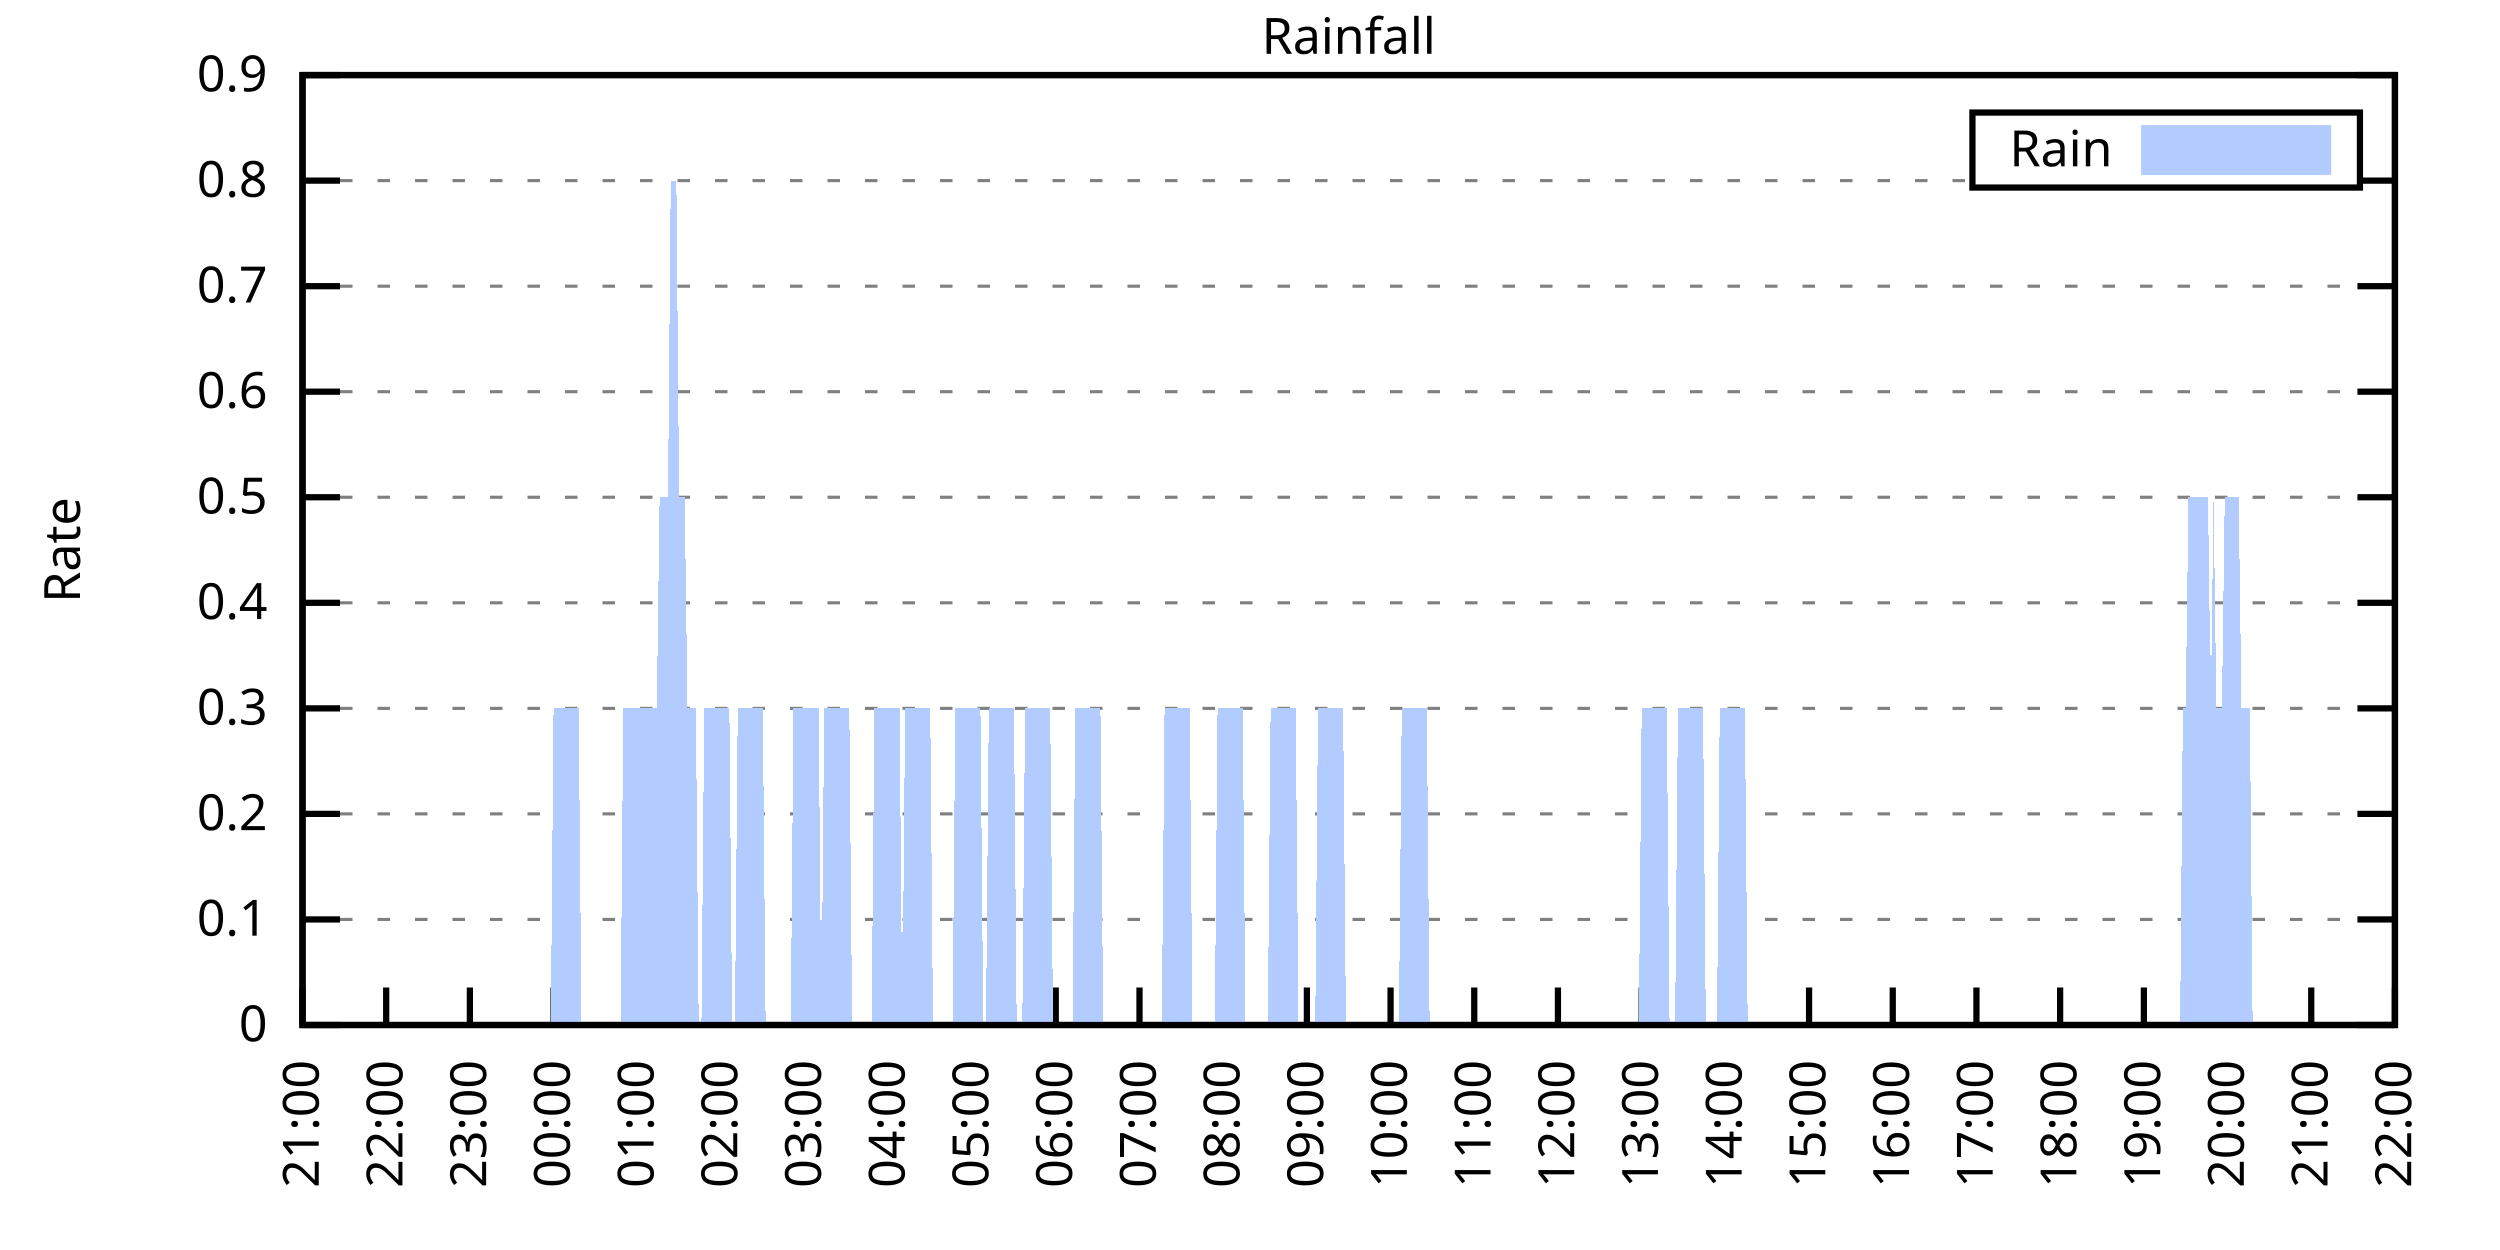
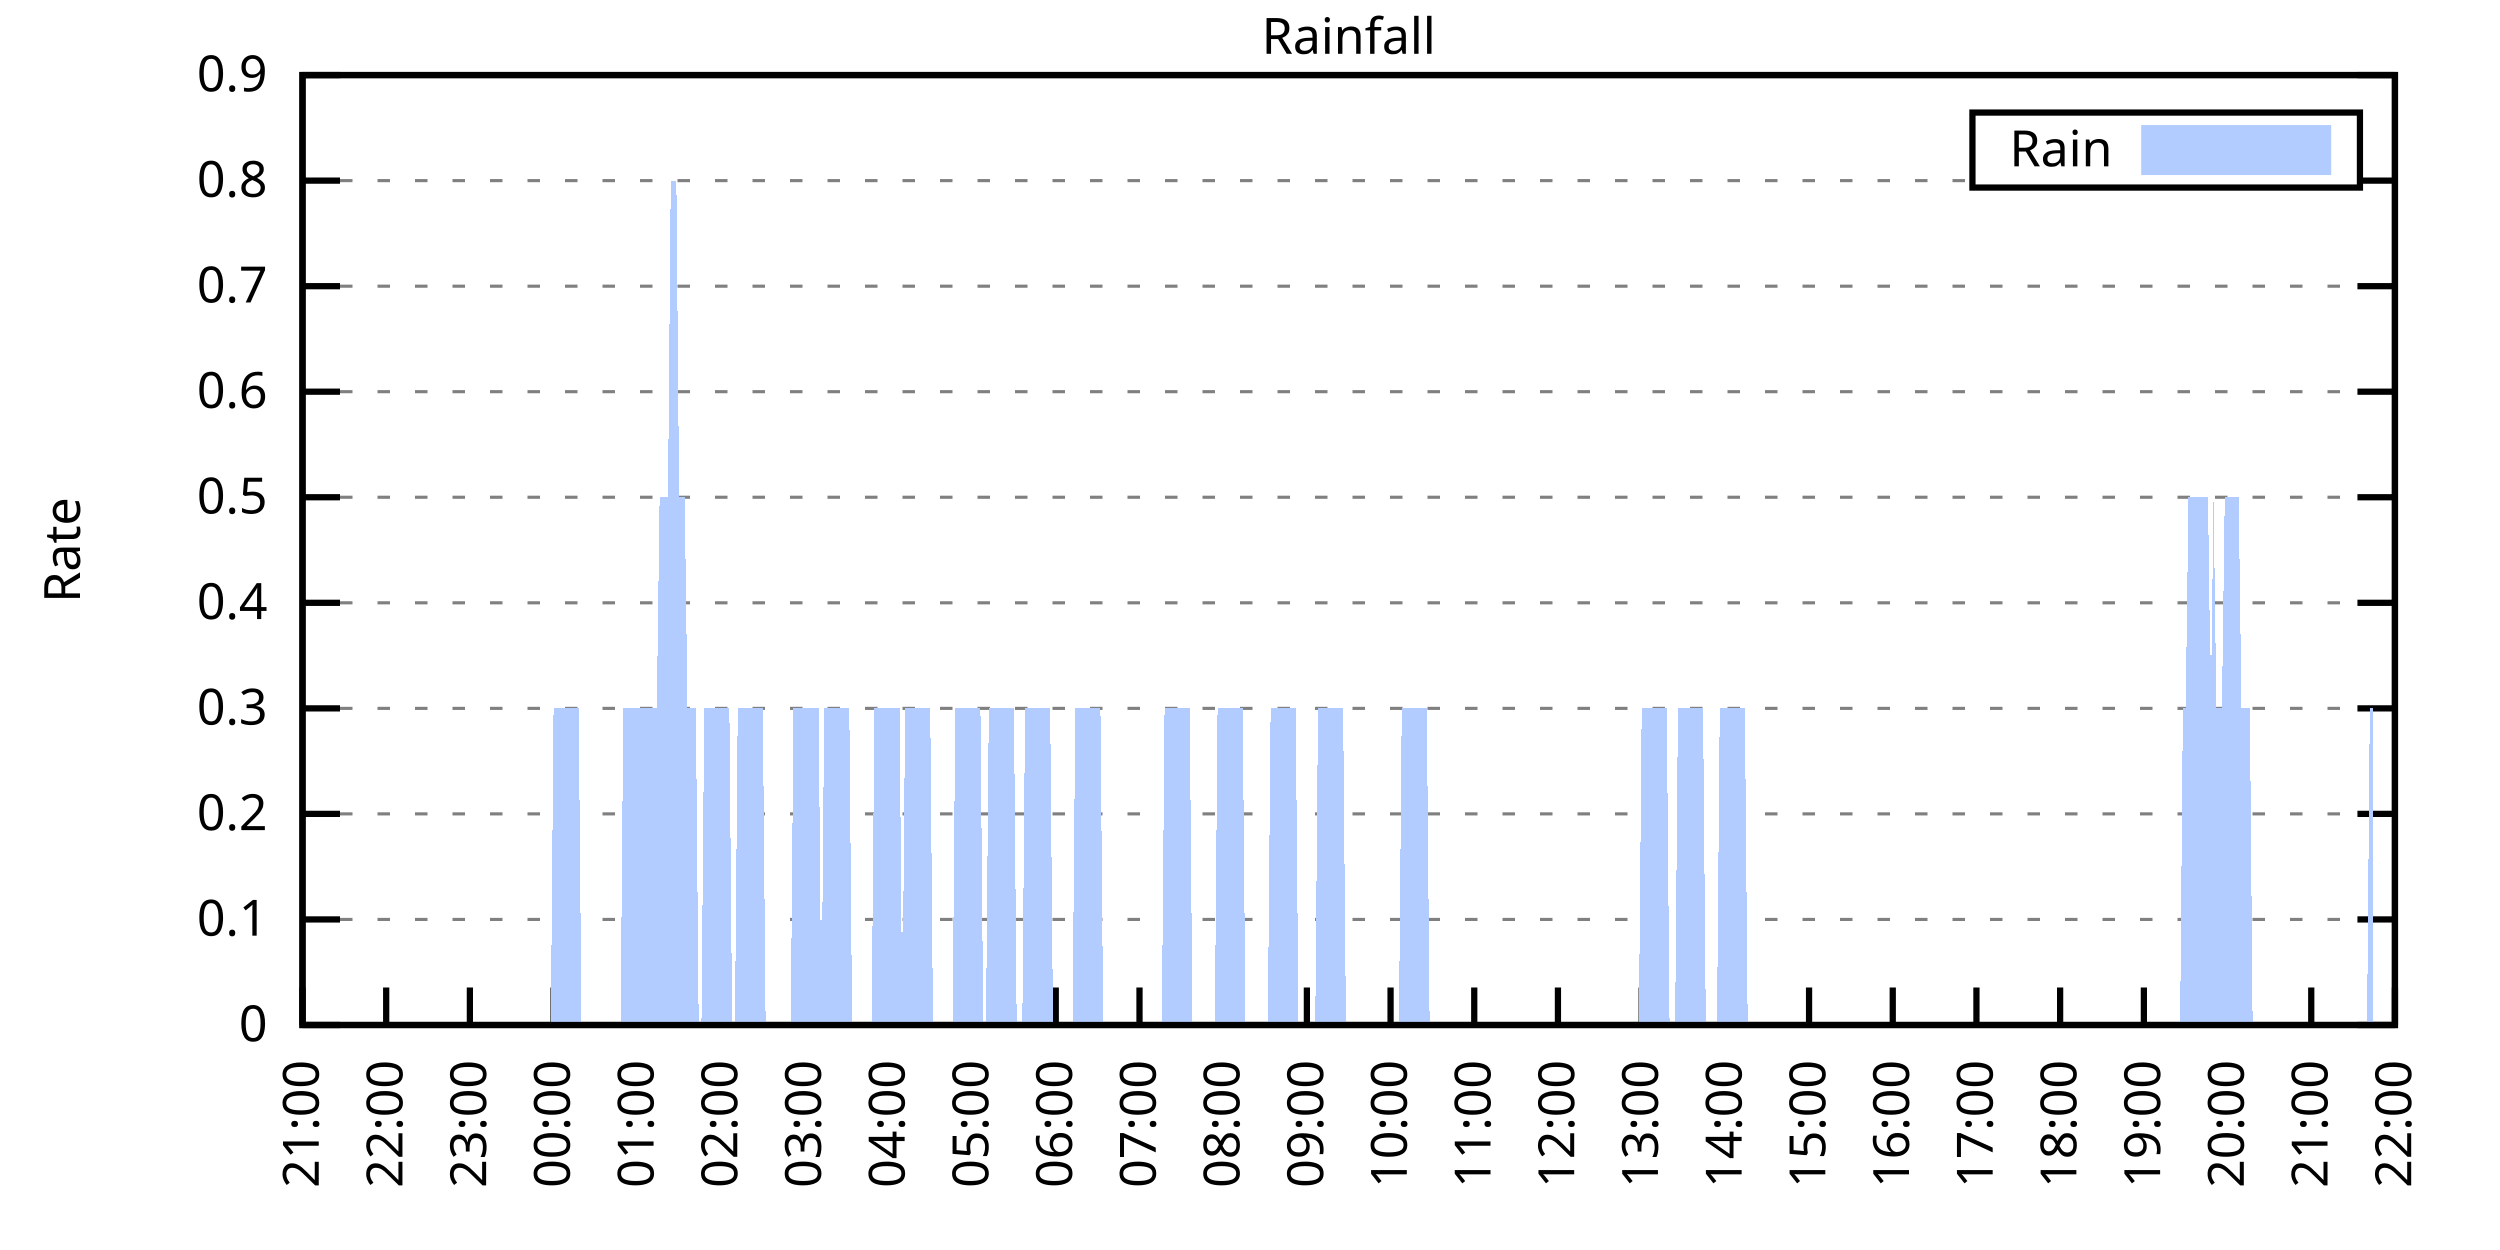
<svg xmlns="http://www.w3.org/2000/svg" xmlns:xlink="http://www.w3.org/1999/xlink" width="400" height="200" viewBox="0 0 400 200">
  <g id="gnuplot_canvas">
    <rect x="0" y="0" width="400" height="200" fill="none" />
    <defs>
      <circle id="gpDot" r="0.5" stroke-width="0.5" stroke="currentColor" />
      <path id="gpPt0" stroke-width="0.333" stroke="currentColor" d="M-1,0 h2 M0,-1 v2" />
      <path id="gpPt1" stroke-width="0.333" stroke="currentColor" d="M-1,-1 L1,1 M1,-1 L-1,1" />
      <path id="gpPt2" stroke-width="0.333" stroke="currentColor" d="M-1,0 L1,0 M0,-1 L0,1 M-1,-1 L1,1 M-1,1 L1,-1" />
      <rect id="gpPt3" stroke-width="0.333" stroke="currentColor" x="-1" y="-1" width="2" height="2" />
      <rect id="gpPt4" stroke-width="0.333" stroke="currentColor" fill="currentColor" x="-1" y="-1" width="2" height="2" />
      <circle id="gpPt5" stroke-width="0.333" stroke="currentColor" cx="0" cy="0" r="1" />
      <use xlink:href="#gpPt5" id="gpPt6" fill="currentColor" stroke="none" />
      <path id="gpPt7" stroke-width="0.333" stroke="currentColor" d="M0,-1.33 L-1.33,0.67 L1.33,0.67 z" />
      <use xlink:href="#gpPt7" id="gpPt8" fill="currentColor" stroke="none" />
      <use xlink:href="#gpPt7" id="gpPt9" stroke="currentColor" transform="rotate(180)" />
      <use xlink:href="#gpPt9" id="gpPt10" fill="currentColor" stroke="none" />
      <use xlink:href="#gpPt3" id="gpPt11" stroke="currentColor" transform="rotate(45)" />
      <use xlink:href="#gpPt11" id="gpPt12" fill="currentColor" stroke="none" />
      <path id="gpPt13" stroke-width="0.333" stroke="currentColor" d="M0,1.330 L1.265,0.411 L0.782,-1.067 L-0.782,-1.076 L-1.265,0.411 z" />
      <use xlink:href="#gpPt13" id="gpPt14" fill="currentColor" stroke="none" />
      <filter id="textbox" filterUnits="objectBoundingBox" x="0" y="0" height="1" width="1">
        <feFlood flood-color="white" flood-opacity="1" result="bgnd" />
        <feComposite in="SourceGraphic" in2="bgnd" operator="atop" />
      </filter>
      <filter id="greybox" filterUnits="objectBoundingBox" x="0" y="0" height="1" width="1">
        <feFlood flood-color="lightgrey" flood-opacity="1" result="grey" />
        <feComposite in="SourceGraphic" in2="grey" operator="atop" />
      </filter>
    </defs>
    <g fill="none" color="white" stroke="currentColor" stroke-width="1.00" stroke-linecap="butt" stroke-linejoin="miter">
</g>
    <g fill="none" color="black" stroke="currentColor" stroke-width="1.00" stroke-linecap="butt" stroke-linejoin="miter">
      <g stroke="none" shape-rendering="crispEdges">
        <polygon fill="rgb(255, 255, 255)" points="48.40,164.00 383.18,164.00 383.18,12.02 48.40,12.02 " />
      </g>
    </g>
    <g fill="none" color="black" stroke="currentColor" stroke-width="1.00" stroke-linecap="butt" stroke-linejoin="miter">
</g>
    <g fill="none" color="black" stroke="black" stroke-width="0.50" stroke-linecap="butt" stroke-linejoin="miter">
</g>
    <g fill="none" color="gray" stroke="currentColor" stroke-width="0.50" stroke-linecap="butt" stroke-linejoin="miter">
      <path stroke="gray" stroke-dasharray="2,4" class="gridline" d="M48.40,164.00 L383.19,164.00  " />
    </g>
    <g fill="none" color="gray" stroke="gray" stroke-width="1.00" stroke-linecap="butt" stroke-linejoin="miter">
</g>
    <g fill="none" color="black" stroke="currentColor" stroke-width="1.00" stroke-linecap="butt" stroke-linejoin="miter">
      <path stroke="black" d="M48.40,164.00 L54.40,164.00 M383.19,164.00 L377.19,164.00  " />
      <g transform="translate(42.80,166.60)" stroke="none" fill="black" font-family="Sans" font-size="8.00" text-anchor="end">
        <text>
          <tspan font-family="Sans"> 0</tspan>
        </text>
      </g>
    </g>
    <g fill="none" color="black" stroke="currentColor" stroke-width="1.00" stroke-linecap="butt" stroke-linejoin="miter">
</g>
    <g fill="none" color="black" stroke="black" stroke-width="0.50" stroke-linecap="butt" stroke-linejoin="miter">
</g>
    <g fill="none" color="gray" stroke="currentColor" stroke-width="0.50" stroke-linecap="butt" stroke-linejoin="miter">
      <path stroke="gray" stroke-dasharray="2,4" class="gridline" d="M48.40,147.11 L383.19,147.11  " />
    </g>
    <g fill="none" color="gray" stroke="gray" stroke-width="1.00" stroke-linecap="butt" stroke-linejoin="miter">
</g>
    <g fill="none" color="black" stroke="currentColor" stroke-width="1.00" stroke-linecap="butt" stroke-linejoin="miter">
      <path stroke="black" d="M48.40,147.11 L54.40,147.11 M383.19,147.11 L377.19,147.11  " />
      <g transform="translate(42.80,149.71)" stroke="none" fill="black" font-family="Sans" font-size="8.00" text-anchor="end">
        <text>
          <tspan font-family="Sans"> 0.1</tspan>
        </text>
      </g>
    </g>
    <g fill="none" color="black" stroke="currentColor" stroke-width="1.00" stroke-linecap="butt" stroke-linejoin="miter">
</g>
    <g fill="none" color="black" stroke="black" stroke-width="0.50" stroke-linecap="butt" stroke-linejoin="miter">
</g>
    <g fill="none" color="gray" stroke="currentColor" stroke-width="0.50" stroke-linecap="butt" stroke-linejoin="miter">
      <path stroke="gray" stroke-dasharray="2,4" class="gridline" d="M48.40,130.22 L383.19,130.22  " />
    </g>
    <g fill="none" color="gray" stroke="gray" stroke-width="1.00" stroke-linecap="butt" stroke-linejoin="miter">
</g>
    <g fill="none" color="black" stroke="currentColor" stroke-width="1.00" stroke-linecap="butt" stroke-linejoin="miter">
      <path stroke="black" d="M48.40,130.22 L54.40,130.22 M383.19,130.22 L377.19,130.22  " />
      <g transform="translate(42.80,132.82)" stroke="none" fill="black" font-family="Sans" font-size="8.00" text-anchor="end">
        <text>
          <tspan font-family="Sans"> 0.2</tspan>
        </text>
      </g>
    </g>
    <g fill="none" color="black" stroke="currentColor" stroke-width="1.00" stroke-linecap="butt" stroke-linejoin="miter">
</g>
    <g fill="none" color="black" stroke="black" stroke-width="0.50" stroke-linecap="butt" stroke-linejoin="miter">
</g>
    <g fill="none" color="gray" stroke="currentColor" stroke-width="0.50" stroke-linecap="butt" stroke-linejoin="miter">
      <path stroke="gray" stroke-dasharray="2,4" class="gridline" d="M48.40,113.34 L383.19,113.34  " />
    </g>
    <g fill="none" color="gray" stroke="gray" stroke-width="1.00" stroke-linecap="butt" stroke-linejoin="miter">
</g>
    <g fill="none" color="black" stroke="currentColor" stroke-width="1.00" stroke-linecap="butt" stroke-linejoin="miter">
      <path stroke="black" d="M48.40,113.34 L54.40,113.34 M383.19,113.34 L377.19,113.34  " />
      <g transform="translate(42.80,115.94)" stroke="none" fill="black" font-family="Sans" font-size="8.00" text-anchor="end">
        <text>
          <tspan font-family="Sans"> 0.3</tspan>
        </text>
      </g>
    </g>
    <g fill="none" color="black" stroke="currentColor" stroke-width="1.00" stroke-linecap="butt" stroke-linejoin="miter">
</g>
    <g fill="none" color="black" stroke="black" stroke-width="0.50" stroke-linecap="butt" stroke-linejoin="miter">
</g>
    <g fill="none" color="gray" stroke="currentColor" stroke-width="0.50" stroke-linecap="butt" stroke-linejoin="miter">
      <path stroke="gray" stroke-dasharray="2,4" class="gridline" d="M48.40,96.45 L383.19,96.45  " />
    </g>
    <g fill="none" color="gray" stroke="gray" stroke-width="1.00" stroke-linecap="butt" stroke-linejoin="miter">
</g>
    <g fill="none" color="black" stroke="currentColor" stroke-width="1.00" stroke-linecap="butt" stroke-linejoin="miter">
      <path stroke="black" d="M48.40,96.45 L54.40,96.45 M383.19,96.45 L377.19,96.45  " />
      <g transform="translate(42.80,99.05)" stroke="none" fill="black" font-family="Sans" font-size="8.00" text-anchor="end">
        <text>
          <tspan font-family="Sans"> 0.4</tspan>
        </text>
      </g>
    </g>
    <g fill="none" color="black" stroke="currentColor" stroke-width="1.00" stroke-linecap="butt" stroke-linejoin="miter">
</g>
    <g fill="none" color="black" stroke="black" stroke-width="0.50" stroke-linecap="butt" stroke-linejoin="miter">
</g>
    <g fill="none" color="gray" stroke="currentColor" stroke-width="0.50" stroke-linecap="butt" stroke-linejoin="miter">
      <path stroke="gray" stroke-dasharray="2,4" class="gridline" d="M48.40,79.56 L383.19,79.56  " />
    </g>
    <g fill="none" color="gray" stroke="gray" stroke-width="1.00" stroke-linecap="butt" stroke-linejoin="miter">
</g>
    <g fill="none" color="black" stroke="currentColor" stroke-width="1.00" stroke-linecap="butt" stroke-linejoin="miter">
      <path stroke="black" d="M48.40,79.56 L54.40,79.56 M383.19,79.56 L377.19,79.56  " />
      <g transform="translate(42.80,82.16)" stroke="none" fill="black" font-family="Sans" font-size="8.00" text-anchor="end">
        <text>
          <tspan font-family="Sans"> 0.5</tspan>
        </text>
      </g>
    </g>
    <g fill="none" color="black" stroke="currentColor" stroke-width="1.00" stroke-linecap="butt" stroke-linejoin="miter">
</g>
    <g fill="none" color="black" stroke="black" stroke-width="0.50" stroke-linecap="butt" stroke-linejoin="miter">
</g>
    <g fill="none" color="gray" stroke="currentColor" stroke-width="0.50" stroke-linecap="butt" stroke-linejoin="miter">
      <path stroke="gray" stroke-dasharray="2,4" class="gridline" d="M48.40,62.67 L383.19,62.67  " />
    </g>
    <g fill="none" color="gray" stroke="gray" stroke-width="1.00" stroke-linecap="butt" stroke-linejoin="miter">
</g>
    <g fill="none" color="black" stroke="currentColor" stroke-width="1.00" stroke-linecap="butt" stroke-linejoin="miter">
      <path stroke="black" d="M48.40,62.67 L54.40,62.67 M383.19,62.67 L377.19,62.67  " />
      <g transform="translate(42.80,65.27)" stroke="none" fill="black" font-family="Sans" font-size="8.00" text-anchor="end">
        <text>
          <tspan font-family="Sans"> 0.6</tspan>
        </text>
      </g>
    </g>
    <g fill="none" color="black" stroke="currentColor" stroke-width="1.00" stroke-linecap="butt" stroke-linejoin="miter">
</g>
    <g fill="none" color="black" stroke="black" stroke-width="0.50" stroke-linecap="butt" stroke-linejoin="miter">
</g>
    <g fill="none" color="gray" stroke="currentColor" stroke-width="0.50" stroke-linecap="butt" stroke-linejoin="miter">
      <path stroke="gray" stroke-dasharray="2,4" class="gridline" d="M48.40,45.79 L383.19,45.79  " />
    </g>
    <g fill="none" color="gray" stroke="gray" stroke-width="1.00" stroke-linecap="butt" stroke-linejoin="miter">
</g>
    <g fill="none" color="black" stroke="currentColor" stroke-width="1.00" stroke-linecap="butt" stroke-linejoin="miter">
      <path stroke="black" d="M48.40,45.79 L54.40,45.79 M383.19,45.79 L377.19,45.79  " />
      <g transform="translate(42.80,48.39)" stroke="none" fill="black" font-family="Sans" font-size="8.00" text-anchor="end">
        <text>
          <tspan font-family="Sans"> 0.7</tspan>
        </text>
      </g>
    </g>
    <g fill="none" color="black" stroke="currentColor" stroke-width="1.00" stroke-linecap="butt" stroke-linejoin="miter">
</g>
    <g fill="none" color="black" stroke="black" stroke-width="0.50" stroke-linecap="butt" stroke-linejoin="miter">
</g>
    <g fill="none" color="gray" stroke="currentColor" stroke-width="0.50" stroke-linecap="butt" stroke-linejoin="miter">
      <path stroke="gray" stroke-dasharray="2,4" class="gridline" d="M48.40,28.90 L315.59,28.90 M377.59,28.90 L383.19,28.90  " />
    </g>
    <g fill="none" color="gray" stroke="gray" stroke-width="1.00" stroke-linecap="butt" stroke-linejoin="miter">
</g>
    <g fill="none" color="black" stroke="currentColor" stroke-width="1.00" stroke-linecap="butt" stroke-linejoin="miter">
      <path stroke="black" d="M48.40,28.90 L54.40,28.90 M383.19,28.90 L377.19,28.90  " />
      <g transform="translate(42.80,31.50)" stroke="none" fill="black" font-family="Sans" font-size="8.00" text-anchor="end">
        <text>
          <tspan font-family="Sans"> 0.8</tspan>
        </text>
      </g>
    </g>
    <g fill="none" color="black" stroke="currentColor" stroke-width="1.00" stroke-linecap="butt" stroke-linejoin="miter">
</g>
    <g fill="none" color="black" stroke="black" stroke-width="0.50" stroke-linecap="butt" stroke-linejoin="miter">
</g>
    <g fill="none" color="gray" stroke="currentColor" stroke-width="0.50" stroke-linecap="butt" stroke-linejoin="miter">
      <path stroke="gray" stroke-dasharray="2,4" class="gridline" d="M48.40,12.01 L383.19,12.01  " />
    </g>
    <g fill="none" color="gray" stroke="gray" stroke-width="1.00" stroke-linecap="butt" stroke-linejoin="miter">
</g>
    <g fill="none" color="black" stroke="currentColor" stroke-width="1.00" stroke-linecap="butt" stroke-linejoin="miter">
      <path stroke="black" d="M48.40,12.01 L54.40,12.01 M383.19,12.01 L377.19,12.01  " />
      <g transform="translate(42.80,14.61)" stroke="none" fill="black" font-family="Sans" font-size="8.00" text-anchor="end">
        <text>
          <tspan font-family="Sans"> 0.9</tspan>
        </text>
      </g>
    </g>
    <g fill="none" color="black" stroke="currentColor" stroke-width="1.00" stroke-linecap="butt" stroke-linejoin="miter">
      <path stroke="black" d="M48.40,164.00 L48.40,158.00  " />
      <g transform="translate(51.00,169.60) rotate(270.00)" stroke="none" fill="black" font-family="Sans" font-size="8.00" text-anchor="end">
        <text>
          <tspan font-family="Sans">21:00</tspan>
        </text>
      </g>
    </g>
    <g fill="none" color="black" stroke="currentColor" stroke-width="1.00" stroke-linecap="butt" stroke-linejoin="miter">
      <path stroke="black" d="M61.79,164.00 L61.79,158.00  " />
      <g transform="translate(64.39,169.60) rotate(270.00)" stroke="none" fill="black" font-family="Sans" font-size="8.00" text-anchor="end">
        <text>
          <tspan font-family="Sans">22:00</tspan>
        </text>
      </g>
    </g>
    <g fill="none" color="black" stroke="currentColor" stroke-width="1.00" stroke-linecap="butt" stroke-linejoin="miter">
      <path stroke="black" d="M75.18,164.00 L75.18,158.00  " />
      <g transform="translate(77.78,169.60) rotate(270.00)" stroke="none" fill="black" font-family="Sans" font-size="8.00" text-anchor="end">
        <text>
          <tspan font-family="Sans">23:00</tspan>
        </text>
      </g>
    </g>
    <g fill="none" color="black" stroke="currentColor" stroke-width="1.00" stroke-linecap="butt" stroke-linejoin="miter">
      <path stroke="black" d="M88.57,164.00 L88.57,158.00  " />
      <g transform="translate(91.17,169.60) rotate(270.00)" stroke="none" fill="black" font-family="Sans" font-size="8.00" text-anchor="end">
        <text>
          <tspan font-family="Sans">00:00</tspan>
        </text>
      </g>
    </g>
    <g fill="none" color="black" stroke="currentColor" stroke-width="1.00" stroke-linecap="butt" stroke-linejoin="miter">
      <path stroke="black" d="M101.97,164.00 L101.97,158.00  " />
      <g transform="translate(104.57,169.60) rotate(270.00)" stroke="none" fill="black" font-family="Sans" font-size="8.00" text-anchor="end">
        <text>
          <tspan font-family="Sans">01:00</tspan>
        </text>
      </g>
    </g>
    <g fill="none" color="black" stroke="currentColor" stroke-width="1.00" stroke-linecap="butt" stroke-linejoin="miter">
      <path stroke="black" d="M115.36,164.00 L115.36,158.00  " />
      <g transform="translate(117.96,169.60) rotate(270.00)" stroke="none" fill="black" font-family="Sans" font-size="8.00" text-anchor="end">
        <text>
          <tspan font-family="Sans">02:00</tspan>
        </text>
      </g>
    </g>
    <g fill="none" color="black" stroke="currentColor" stroke-width="1.00" stroke-linecap="butt" stroke-linejoin="miter">
      <path stroke="black" d="M128.75,164.00 L128.75,158.00  " />
      <g transform="translate(131.35,169.60) rotate(270.00)" stroke="none" fill="black" font-family="Sans" font-size="8.00" text-anchor="end">
        <text>
          <tspan font-family="Sans">03:00</tspan>
        </text>
      </g>
    </g>
    <g fill="none" color="black" stroke="currentColor" stroke-width="1.00" stroke-linecap="butt" stroke-linejoin="miter">
      <path stroke="black" d="M142.14,164.00 L142.14,158.00  " />
      <g transform="translate(144.74,169.60) rotate(270.00)" stroke="none" fill="black" font-family="Sans" font-size="8.00" text-anchor="end">
        <text>
          <tspan font-family="Sans">04:00</tspan>
        </text>
      </g>
    </g>
    <g fill="none" color="black" stroke="currentColor" stroke-width="1.00" stroke-linecap="butt" stroke-linejoin="miter">
      <path stroke="black" d="M155.53,164.00 L155.53,158.00  " />
      <g transform="translate(158.13,169.60) rotate(270.00)" stroke="none" fill="black" font-family="Sans" font-size="8.00" text-anchor="end">
        <text>
          <tspan font-family="Sans">05:00</tspan>
        </text>
      </g>
    </g>
    <g fill="none" color="black" stroke="currentColor" stroke-width="1.00" stroke-linecap="butt" stroke-linejoin="miter">
      <path stroke="black" d="M168.92,164.00 L168.92,158.00  " />
      <g transform="translate(171.52,169.60) rotate(270.00)" stroke="none" fill="black" font-family="Sans" font-size="8.00" text-anchor="end">
        <text>
          <tspan font-family="Sans">06:00</tspan>
        </text>
      </g>
    </g>
    <g fill="none" color="black" stroke="currentColor" stroke-width="1.00" stroke-linecap="butt" stroke-linejoin="miter">
      <path stroke="black" d="M182.32,164.00 L182.32,158.00  " />
      <g transform="translate(184.92,169.60) rotate(270.00)" stroke="none" fill="black" font-family="Sans" font-size="8.00" text-anchor="end">
        <text>
          <tspan font-family="Sans">07:00</tspan>
        </text>
      </g>
    </g>
    <g fill="none" color="black" stroke="currentColor" stroke-width="1.00" stroke-linecap="butt" stroke-linejoin="miter">
      <path stroke="black" d="M195.71,164.00 L195.71,158.00  " />
      <g transform="translate(198.31,169.60) rotate(270.00)" stroke="none" fill="black" font-family="Sans" font-size="8.00" text-anchor="end">
        <text>
          <tspan font-family="Sans">08:00</tspan>
        </text>
      </g>
    </g>
    <g fill="none" color="black" stroke="currentColor" stroke-width="1.00" stroke-linecap="butt" stroke-linejoin="miter">
      <path stroke="black" d="M209.10,164.00 L209.10,158.00  " />
      <g transform="translate(211.70,169.60) rotate(270.00)" stroke="none" fill="black" font-family="Sans" font-size="8.00" text-anchor="end">
        <text>
          <tspan font-family="Sans">09:00</tspan>
        </text>
      </g>
    </g>
    <g fill="none" color="black" stroke="currentColor" stroke-width="1.00" stroke-linecap="butt" stroke-linejoin="miter">
      <path stroke="black" d="M222.49,164.00 L222.49,158.00  " />
      <g transform="translate(225.09,169.60) rotate(270.00)" stroke="none" fill="black" font-family="Sans" font-size="8.00" text-anchor="end">
        <text>
          <tspan font-family="Sans">10:00</tspan>
        </text>
      </g>
    </g>
    <g fill="none" color="black" stroke="currentColor" stroke-width="1.00" stroke-linecap="butt" stroke-linejoin="miter">
      <path stroke="black" d="M235.88,164.00 L235.88,158.00  " />
      <g transform="translate(238.48,169.60) rotate(270.00)" stroke="none" fill="black" font-family="Sans" font-size="8.00" text-anchor="end">
        <text>
          <tspan font-family="Sans">11:00</tspan>
        </text>
      </g>
    </g>
    <g fill="none" color="black" stroke="currentColor" stroke-width="1.00" stroke-linecap="butt" stroke-linejoin="miter">
      <path stroke="black" d="M249.27,164.00 L249.27,158.00  " />
      <g transform="translate(251.87,169.60) rotate(270.00)" stroke="none" fill="black" font-family="Sans" font-size="8.00" text-anchor="end">
        <text>
          <tspan font-family="Sans">12:00</tspan>
        </text>
      </g>
    </g>
    <g fill="none" color="black" stroke="currentColor" stroke-width="1.00" stroke-linecap="butt" stroke-linejoin="miter">
      <path stroke="black" d="M262.67,164.00 L262.67,158.00  " />
      <g transform="translate(265.27,169.60) rotate(270.00)" stroke="none" fill="black" font-family="Sans" font-size="8.00" text-anchor="end">
        <text>
          <tspan font-family="Sans">13:00</tspan>
        </text>
      </g>
    </g>
    <g fill="none" color="black" stroke="currentColor" stroke-width="1.00" stroke-linecap="butt" stroke-linejoin="miter">
      <path stroke="black" d="M276.06,164.00 L276.06,158.00  " />
      <g transform="translate(278.66,169.60) rotate(270.00)" stroke="none" fill="black" font-family="Sans" font-size="8.00" text-anchor="end">
        <text>
          <tspan font-family="Sans">14:00</tspan>
        </text>
      </g>
    </g>
    <g fill="none" color="black" stroke="currentColor" stroke-width="1.00" stroke-linecap="butt" stroke-linejoin="miter">
      <path stroke="black" d="M289.45,164.00 L289.45,158.00  " />
      <g transform="translate(292.05,169.60) rotate(270.00)" stroke="none" fill="black" font-family="Sans" font-size="8.00" text-anchor="end">
        <text>
          <tspan font-family="Sans">15:00</tspan>
        </text>
      </g>
    </g>
    <g fill="none" color="black" stroke="currentColor" stroke-width="1.00" stroke-linecap="butt" stroke-linejoin="miter">
      <path stroke="black" d="M302.84,164.00 L302.84,158.00  " />
      <g transform="translate(305.44,169.60) rotate(270.00)" stroke="none" fill="black" font-family="Sans" font-size="8.00" text-anchor="end">
        <text>
          <tspan font-family="Sans">16:00</tspan>
        </text>
      </g>
    </g>
    <g fill="none" color="black" stroke="currentColor" stroke-width="1.00" stroke-linecap="butt" stroke-linejoin="miter">
      <path stroke="black" d="M316.23,164.00 L316.23,158.00  " />
      <g transform="translate(318.83,169.60) rotate(270.00)" stroke="none" fill="black" font-family="Sans" font-size="8.00" text-anchor="end">
        <text>
          <tspan font-family="Sans">17:00</tspan>
        </text>
      </g>
    </g>
    <g fill="none" color="black" stroke="currentColor" stroke-width="1.00" stroke-linecap="butt" stroke-linejoin="miter">
      <path stroke="black" d="M329.62,164.00 L329.62,158.00  " />
      <g transform="translate(332.22,169.60) rotate(270.00)" stroke="none" fill="black" font-family="Sans" font-size="8.00" text-anchor="end">
        <text>
          <tspan font-family="Sans">18:00</tspan>
        </text>
      </g>
    </g>
    <g fill="none" color="black" stroke="currentColor" stroke-width="1.00" stroke-linecap="butt" stroke-linejoin="miter">
      <path stroke="black" d="M343.02,164.00 L343.02,158.00  " />
      <g transform="translate(345.62,169.60) rotate(270.00)" stroke="none" fill="black" font-family="Sans" font-size="8.00" text-anchor="end">
        <text>
          <tspan font-family="Sans">19:00</tspan>
        </text>
      </g>
    </g>
    <g fill="none" color="black" stroke="currentColor" stroke-width="1.00" stroke-linecap="butt" stroke-linejoin="miter">
      <path stroke="black" d="M356.41,164.00 L356.41,158.00  " />
      <g transform="translate(359.01,169.60) rotate(270.00)" stroke="none" fill="black" font-family="Sans" font-size="8.00" text-anchor="end">
        <text>
          <tspan font-family="Sans">20:00</tspan>
        </text>
      </g>
    </g>
    <g fill="none" color="black" stroke="currentColor" stroke-width="1.00" stroke-linecap="butt" stroke-linejoin="miter">
      <path stroke="black" d="M369.80,164.00 L369.80,158.00  " />
      <g transform="translate(372.40,169.60) rotate(270.00)" stroke="none" fill="black" font-family="Sans" font-size="8.00" text-anchor="end">
        <text>
          <tspan font-family="Sans">21:00</tspan>
        </text>
      </g>
    </g>
    <g fill="none" color="black" stroke="currentColor" stroke-width="1.00" stroke-linecap="butt" stroke-linejoin="miter">
      <path stroke="black" d="M383.19,164.00 L383.19,158.00  " />
      <g transform="translate(385.79,169.60) rotate(270.00)" stroke="none" fill="black" font-family="Sans" font-size="8.00" text-anchor="end">
        <text>
          <tspan font-family="Sans">22:00</tspan>
        </text>
      </g>
    </g>
    <g fill="none" color="black" stroke="currentColor" stroke-width="1.00" stroke-linecap="butt" stroke-linejoin="miter">
</g>
    <g fill="none" color="black" stroke="currentColor" stroke-width="1.00" stroke-linecap="butt" stroke-linejoin="miter">
      <path stroke="black" d="M48.40,12.01 L48.40,164.00 L383.19,164.00 L383.19,12.01 L48.40,12.01 Z  " />
    </g>
    <g fill="none" color="black" stroke="currentColor" stroke-width="1.00" stroke-linecap="butt" stroke-linejoin="miter">
</g>
    <g fill="none" color="black" stroke="currentColor" stroke-width="1.00" stroke-linecap="butt" stroke-linejoin="miter">
      <path stroke="black" d="M315.59,30.01 L315.59,18.01 L377.59,18.01 L377.59,30.01 L315.59,30.01 Z  " />
    </g>
    <g id="Rainfall_plot_1">
      <g fill="none" color="white" stroke="black" stroke-width="2.00" stroke-linecap="butt" stroke-linejoin="miter">
</g>
      <g fill="none" color="black" stroke="currentColor" stroke-width="2.00" stroke-linecap="butt" stroke-linejoin="miter">
        <g transform="translate(337.99,26.61)" stroke="none" fill="black" font-family="Sans" font-size="8.00" text-anchor="end">
          <text>
            <tspan font-family="Sans">Rain</tspan>
          </text>
        </g>
      </g>
      <g fill="none" color="black" stroke="currentColor" stroke-width="2.00" stroke-linecap="butt" stroke-linejoin="miter">
        <g stroke="none" shape-rendering="crispEdges">
          <polygon fill="rgb(178, 204, 255)" points="343.59,27.01 371.99,27.01 371.99,21.01 343.59,21.01 " />
        </g>
        <path stroke="rgb(178, 204, 255)" d="M343.59,27.01 L371.99,27.01 L371.99,21.01 L343.59,21.01 L343.59,27.01 Z  " />
      </g>
      <g fill="none" color="black" stroke="currentColor" stroke-width="2.00" stroke-linecap="butt" stroke-linejoin="miter">
        <g stroke="none" shape-rendering="crispEdges">
-           <polygon fill="rgb(178, 204, 255)" points="55.54,164.00 55.99,164.00 56.43,164.00 56.88,164.00 57.33,164.00 57.77,164.00 58.22,164.00 58.67,164.00 59.11,164.00 59.56,164.00 60.01,164.00 60.45,164.00 60.90,164.00 61.35,164.00 61.79,164.00 62.24,164.00 62.68,164.00 63.13,164.00 63.58,164.00 64.02,164.00 64.47,164.00 64.92,164.00 65.36,164.00 65.81,164.00 66.26,164.00 66.70,164.00 67.15,164.00 67.59,164.00 68.04,164.00 68.49,164.00 68.93,164.00 69.38,164.00 69.83,164.00 70.27,164.00 70.72,164.00 71.17,164.00 71.61,164.00 72.06,164.00 72.50,164.00 72.95,164.00 73.40,164.00 73.84,164.00 74.29,164.00 74.74,164.00 75.18,164.00 75.63,164.00 76.08,164.00 76.52,164.00 76.97,164.00 77.42,164.00 77.86,164.00 78.31,164.00 78.75,164.00 79.20,164.00 79.65,164.00 80.09,164.00 80.54,164.00 80.99,164.00 81.43,164.00 81.88,164.00 82.33,164.00 82.77,164.00 83.22,164.00 83.66,164.00 84.11,164.00 84.56,164.00 85.00,164.00 85.45,164.00 85.90,164.00 86.34,164.00 86.79,164.00 87.24,164.00 87.68,164.00 88.13,164.00 88.57,113.34 89.02,113.34 89.47,113.34 89.91,113.34 90.36,113.34 90.81,113.34 91.25,113.34 91.70,113.34 92.15,113.34 92.59,113.34 93.04,164.00 93.49,164.00 93.93,164.00 94.38,164.00 94.82,164.00 95.27,164.00 95.72,164.00 96.16,164.00 96.61,164.00 97.06,164.00 97.50,164.00 97.95,164.00 98.40,164.00 98.84,164.00 99.29,164.00 99.73,113.34 100.18,113.34 100.63,113.34 101.07,113.34 101.52,113.34 101.97,113.34 102.41,113.34 102.86,113.34 103.31,113.34 103.75,113.34 104.20,113.34 104.64,113.34 105.09,113.34 105.54,79.56 105.98,79.56 106.43,79.56 106.88,79.56 107.32,28.90 107.77,28.90 108.22,28.90 108.66,79.56 109.11,79.56 109.55,79.56 110.00,113.34 110.45,113.34 110.89,113.34 111.34,113.34 111.79,164.00 112.23,164.00 112.68,113.34 113.13,113.34 113.57,113.34 114.02,113.34 114.47,113.34 114.91,113.34 115.36,113.34 115.80,113.34 116.25,113.34 116.70,113.34 117.14,164.00 117.59,164.00 118.04,113.34 118.48,113.34 118.93,113.34 119.38,113.34 119.82,113.34 120.27,113.34 120.71,113.34 121.16,113.34 121.61,113.34 122.05,113.34 122.50,164.00 122.95,164.00 123.39,164.00 123.84,164.00 124.29,164.00 124.73,164.00 125.18,164.00 125.62,164.00 126.07,164.00 126.52,164.00 126.96,113.34 127.41,113.34 127.86,113.34 128.30,113.34 128.75,113.34 129.20,113.34 129.64,113.34 130.09,113.34 130.54,113.34 130.98,113.34 131.43,164.00 131.87,113.34 132.32,113.34 132.77,113.34 133.21,113.34 133.66,113.34 134.11,113.34 134.55,113.34 135.00,113.34 135.45,113.34 135.89,113.34 136.34,164.00 136.78,164.00 137.23,164.00 137.68,164.00 138.12,164.00 138.57,164.00 139.02,164.00 139.46,164.00 139.91,113.34 140.36,113.34 140.80,113.34 141.25,113.34 141.69,113.34 142.14,113.34 142.59,113.34 143.03,113.34 143.48,113.34 143.93,113.34 144.37,164.00 144.82,113.34 145.27,113.34 145.71,113.34 146.16,113.34 146.61,113.34 147.05,113.34 147.50,113.34 147.94,113.34 148.39,113.34 148.84,113.34 149.28,164.00 149.73,164.00 150.18,164.00 150.62,164.00 151.07,164.00 151.52,164.00 151.96,164.00 152.41,164.00 152.85,113.34 153.30,113.34 153.75,113.34 154.19,113.34 154.64,113.34 155.09,113.34 155.53,113.34 155.98,113.34 156.43,113.34 156.87,113.34 157.32,164.00 157.76,164.00 158.21,113.34 158.66,113.34 159.10,113.34 159.55,113.34 160.00,113.34 160.44,113.34 160.89,113.34 161.34,113.34 161.78,113.34 162.23,113.34 162.67,164.00 163.12,164.00 163.57,164.00 164.01,113.34 164.46,113.34 164.91,113.34 165.35,113.34 165.80,113.34 166.25,113.34 166.69,113.34 167.14,113.34 167.59,113.34 168.03,113.34 168.48,164.00 168.92,164.00 169.37,164.00 169.82,164.00 170.26,164.00 170.71,164.00 171.16,164.00 171.60,164.00 172.05,113.34 172.50,113.34 172.94,113.34 173.39,113.34 173.83,113.34 174.28,113.34 174.73,113.34 175.17,113.34 175.62,113.34 176.07,113.34 176.51,164.00 176.96,164.00 177.41,164.00 177.85,164.00 178.30,164.00 178.74,164.00 179.19,164.00 179.64,164.00 180.08,164.00 180.53,164.00 180.98,164.00 181.42,164.00 181.87,164.00 182.32,164.00 182.76,164.00 183.21,164.00 183.66,164.00 184.10,164.00 184.55,164.00 184.99,164.00 185.44,164.00 185.89,164.00 186.33,113.34 186.78,113.34 187.23,113.34 187.67,113.34 188.12,113.34 188.57,113.34 189.01,113.34 189.46,113.34 189.90,113.34 190.35,113.34 190.80,164.00 191.24,164.00 191.69,164.00 192.14,164.00 192.58,164.00 193.03,164.00 193.48,164.00 193.92,164.00 194.37,164.00 194.81,113.34 195.26,113.34 195.71,113.34 196.15,113.34 196.60,113.34 197.05,113.34 197.49,113.34 197.94,113.34 198.39,113.34 198.83,113.34 199.28,164.00 199.73,164.00 200.17,164.00 200.62,164.00 201.06,164.00 201.51,164.00 201.96,164.00 202.40,164.00 202.85,164.00 203.30,113.34 203.74,113.34 204.19,113.34 204.64,113.34 205.08,113.34 205.53,113.34 205.97,113.34 206.42,113.34 206.87,113.34 207.31,113.34 207.76,164.00 208.21,164.00 208.65,164.00 209.10,164.00 209.55,164.00 209.99,164.00 210.44,164.00 210.88,113.34 211.33,113.34 211.78,113.34 212.22,113.34 212.67,113.34 213.12,113.34 213.56,113.34 214.01,113.34 214.46,113.34 214.90,113.34 215.35,164.00 215.80,164.00 216.24,164.00 216.69,164.00 217.13,164.00 217.58,164.00 218.03,164.00 218.47,164.00 218.92,164.00 219.37,164.00 219.81,164.00 220.26,164.00 220.71,164.00 221.15,164.00 221.60,164.00 222.04,164.00 222.49,164.00 222.94,164.00 223.38,164.00 223.83,164.00 224.28,113.34 224.72,113.34 225.17,113.34 225.62,113.34 226.06,113.34 226.51,113.34 226.95,113.34 227.40,113.34 227.85,113.34 228.29,113.34 228.74,164.00 229.19,164.00 229.63,164.00 230.08,164.00 230.53,164.00 230.97,164.00 231.42,164.00 231.86,164.00 232.31,164.00 232.76,164.00 233.20,164.00 233.65,164.00 234.10,164.00 234.54,164.00 234.99,164.00 235.44,164.00 235.88,164.00 236.33,164.00 236.78,164.00 237.22,164.00 237.67,164.00 238.11,164.00 238.56,164.00 239.01,164.00 239.45,164.00 239.90,164.00 240.35,164.00 240.79,164.00 241.24,164.00 241.69,164.00 242.13,164.00 242.58,164.00 243.02,164.00 243.47,164.00 243.92,164.00 244.36,164.00 244.81,164.00 245.26,164.00 245.70,164.00 246.15,164.00 246.60,164.00 247.04,164.00 247.49,164.00 247.93,164.00 248.38,164.00 248.83,164.00 249.27,164.00 249.72,164.00 250.17,164.00 250.61,164.00 251.06,164.00 251.51,164.00 251.95,164.00 252.40,164.00 252.85,164.00 253.29,164.00 253.74,164.00 254.18,164.00 254.63,164.00 255.08,164.00 255.52,164.00 255.97,164.00 256.42,164.00 256.86,164.00 257.31,164.00 257.76,164.00 258.20,164.00 258.65,164.00 259.09,164.00 259.54,164.00 259.99,164.00 260.43,164.00 260.88,164.00 261.33,164.00 261.77,164.00 262.22,164.00 262.67,113.34 263.11,113.34 263.56,113.34 264.00,113.34 264.45,113.34 264.90,113.34 265.34,113.34 265.79,113.34 266.24,113.34 266.68,113.34 267.13,164.00 267.58,164.00 268.02,164.00 268.47,113.34 268.92,113.34 269.36,113.34 269.81,113.34 270.25,113.34 270.70,113.34 271.15,113.34 271.59,113.34 272.04,113.34 272.49,113.34 272.93,164.00 273.38,164.00 273.83,164.00 274.27,164.00 274.72,164.00 275.16,113.34 275.61,113.34 276.06,113.34 276.50,113.34 276.95,113.34 277.40,113.34 277.84,113.34 278.29,113.34 278.74,113.34 279.18,113.34 279.63,164.00 280.07,164.00 280.52,164.00 280.97,164.00 281.41,164.00 281.86,164.00 282.31,164.00 282.75,164.00 283.20,164.00 283.65,164.00 284.09,164.00 284.54,164.00 284.98,164.00 285.43,164.00 285.88,164.00 286.32,164.00 286.77,164.00 287.22,164.00 287.66,164.00 288.11,164.00 288.56,164.00 289.00,164.00 289.45,164.00 289.90,164.00 290.34,164.00 290.79,164.00 291.23,164.00 291.68,164.00 292.13,164.00 292.57,164.00 293.02,164.00 293.47,164.00 293.91,164.00 294.36,164.00 294.81,164.00 295.25,164.00 295.70,164.00 296.14,164.00 296.59,164.00 297.04,164.00 297.48,164.00 297.93,164.00 298.38,164.00 298.82,164.00 299.27,164.00 299.72,164.00 300.16,164.00 300.61,164.00 301.05,164.00 301.50,164.00 301.95,164.00 302.39,164.00 302.84,164.00 303.29,164.00 303.73,164.00 304.18,164.00 304.63,164.00 305.07,164.00 305.52,164.00 305.97,164.00 306.41,164.00 306.86,164.00 307.30,164.00 307.75,164.00 308.20,164.00 308.64,164.00 309.09,164.00 309.54,164.00 309.98,164.00 310.43,164.00 310.88,164.00 311.32,164.00 311.77,164.00 312.21,164.00 312.66,164.00 313.11,164.00 313.55,164.00 314.00,164.00 314.45,164.00 314.89,164.00 315.34,164.00 315.79,164.00 316.23,164.00 316.68,164.00 317.12,164.00 317.57,164.00 318.02,164.00 318.46,164.00 318.91,164.00 319.36,164.00 319.80,164.00 320.25,164.00 320.70,164.00 321.14,164.00 321.59,164.00 322.04,164.00 322.48,164.00 322.93,164.00 323.37,164.00 323.82,164.00 324.27,164.00 324.71,164.00 325.16,164.00 325.61,164.00 326.05,164.00 326.50,164.00 326.95,164.00 327.39,164.00 327.84,164.00 328.28,164.00 328.73,164.00 329.18,164.00 329.62,164.00 330.07,164.00 330.52,164.00 330.96,164.00 331.41,164.00 331.86,164.00 332.30,164.00 332.75,164.00 333.19,164.00 333.64,164.00 334.09,164.00 334.53,164.00 334.98,164.00 335.43,164.00 335.87,164.00 336.32,164.00 336.77,164.00 337.21,164.00 337.66,164.00 338.10,164.00 338.55,164.00 339.00,164.00 339.44,164.00 339.89,164.00 340.34,164.00 340.78,164.00 341.23,164.00 341.68,164.00 342.12,164.00 342.57,164.00 343.02,164.00 343.46,164.00 343.91,164.00 344.35,164.00 344.80,164.00 345.25,164.00 345.69,164.00 346.14,164.00 346.59,164.00 347.03,164.00 347.48,164.00 347.93,164.00 348.37,164.00 348.82,164.00 349.26,113.34 349.71,113.34 350.16,79.56 350.60,79.56 351.05,79.56 351.50,79.56 351.94,79.56 352.39,79.56 352.84,79.56 353.28,79.56 353.73,113.34 354.17,79.56 354.62,113.34 355.07,113.34 355.51,113.34 355.96,79.56 356.41,79.56 356.85,79.56 357.30,79.56 357.75,79.56 358.19,79.56 358.64,113.34 359.09,113.34 359.53,113.34 359.98,113.34 360.42,164.00 360.87,164.00 361.32,164.00 361.76,164.00 362.21,164.00 362.66,164.00 363.10,164.00 363.55,164.00 364.00,164.00 364.44,164.00 364.89,164.00 365.33,164.00 365.78,164.00 366.23,164.00 366.67,164.00 367.12,164.00 367.57,164.00 368.01,164.00 368.46,164.00 368.91,164.00 369.35,164.00 369.80,164.00 370.24,164.00 370.69,164.00 371.14,164.00 371.58,164.00 372.03,164.00 372.48,164.00 372.92,164.00 373.37,164.00 373.82,164.00 374.26,164.00 374.71,164.00 375.16,164.00 375.60,164.00 376.05,164.00 376.49,164.00 376.49,164.00 55.54,164.00 " />
+           <polygon fill="rgb(178, 204, 255)" points="58.67,164.00 59.11,164.00 59.56,164.00 60.01,164.00 60.45,164.00 60.90,164.00 61.35,164.00 61.79,164.00 62.24,164.00 62.68,164.00 63.13,164.00 63.58,164.00 64.02,164.00 64.47,164.00 64.92,164.00 65.36,164.00 65.81,164.00 66.26,164.00 66.70,164.00 67.15,164.00 67.59,164.00 68.04,164.00 68.49,164.00 68.93,164.00 69.38,164.00 69.83,164.00 70.27,164.00 70.72,164.00 71.17,164.00 71.61,164.00 72.06,164.00 72.50,164.00 72.95,164.00 73.40,164.00 73.84,164.00 74.29,164.00 74.74,164.00 75.18,164.00 75.63,164.00 76.08,164.00 76.52,164.00 76.97,164.00 77.42,164.00 77.86,164.00 78.31,164.00 78.75,164.00 79.20,164.00 79.65,164.00 80.09,164.00 80.54,164.00 80.99,164.00 81.43,164.00 81.88,164.00 82.33,164.00 82.77,164.00 83.22,164.00 83.66,164.00 84.11,164.00 84.56,164.00 85.00,164.00 85.45,164.00 85.90,164.00 86.34,164.00 86.79,164.00 87.24,164.00 87.68,164.00 88.13,164.00 88.57,113.34 89.02,113.34 89.47,113.34 89.91,113.34 90.36,113.34 90.81,113.34 91.25,113.34 91.70,113.34 92.15,113.34 92.59,113.34 93.04,164.00 93.49,164.00 93.93,164.00 94.38,164.00 94.82,164.00 95.27,164.00 95.72,164.00 96.16,164.00 96.61,164.00 97.06,164.00 97.50,164.00 97.95,164.00 98.40,164.00 98.84,164.00 99.29,164.00 99.73,113.34 100.18,113.34 100.63,113.34 101.07,113.34 101.52,113.34 101.97,113.34 102.41,113.34 102.86,113.34 103.31,113.34 103.75,113.34 104.20,113.34 104.64,113.34 105.09,113.34 105.54,79.56 105.98,79.56 106.43,79.56 106.88,79.56 107.32,28.90 107.77,28.90 108.22,28.90 108.66,79.56 109.11,79.56 109.55,79.56 110.00,113.34 110.45,113.34 110.89,113.34 111.34,113.34 111.79,164.00 112.23,164.00 112.68,113.34 113.13,113.34 113.57,113.34 114.02,113.34 114.47,113.34 114.91,113.34 115.36,113.34 115.80,113.34 116.25,113.34 116.70,113.34 117.14,164.00 117.59,164.00 118.04,113.34 118.48,113.34 118.93,113.34 119.38,113.34 119.82,113.34 120.27,113.34 120.71,113.34 121.16,113.34 121.61,113.34 122.05,113.34 122.50,164.00 122.95,164.00 123.39,164.00 123.84,164.00 124.29,164.00 124.73,164.00 125.18,164.00 125.62,164.00 126.07,164.00 126.52,164.00 126.96,113.34 127.41,113.34 127.86,113.34 128.30,113.34 128.75,113.34 129.20,113.34 129.64,113.34 130.09,113.34 130.54,113.34 130.98,113.34 131.43,164.00 131.87,113.34 132.32,113.34 132.77,113.34 133.21,113.34 133.66,113.34 134.11,113.34 134.55,113.34 135.00,113.34 135.45,113.34 135.89,113.34 136.34,164.00 136.78,164.00 137.23,164.00 137.68,164.00 138.12,164.00 138.57,164.00 139.02,164.00 139.46,164.00 139.91,113.34 140.36,113.34 140.80,113.34 141.25,113.34 141.69,113.34 142.14,113.34 142.59,113.34 143.03,113.34 143.48,113.34 143.93,113.34 144.37,164.00 144.82,113.34 145.27,113.34 145.71,113.34 146.16,113.34 146.61,113.34 147.05,113.34 147.50,113.34 147.94,113.34 148.39,113.34 148.84,113.34 149.28,164.00 149.73,164.00 150.18,164.00 150.62,164.00 151.07,164.00 151.52,164.00 151.96,164.00 152.41,164.00 152.85,113.34 153.30,113.34 153.75,113.34 154.19,113.34 154.64,113.34 155.09,113.34 155.53,113.34 155.98,113.34 156.43,113.34 156.87,113.34 157.32,164.00 157.76,164.00 158.21,113.34 158.66,113.34 159.10,113.34 159.55,113.34 160.00,113.34 160.44,113.34 160.89,113.34 161.34,113.34 161.78,113.34 162.23,113.34 162.67,164.00 163.12,164.00 163.57,164.00 164.01,113.34 164.46,113.34 164.91,113.34 165.35,113.34 165.80,113.34 166.25,113.34 166.69,113.34 167.14,113.34 167.59,113.34 168.03,113.34 168.48,164.00 168.92,164.00 169.37,164.00 169.82,164.00 170.26,164.00 170.71,164.00 171.16,164.00 171.60,164.00 172.05,113.34 172.50,113.34 172.94,113.34 173.39,113.34 173.83,113.34 174.28,113.34 174.73,113.34 175.17,113.34 175.62,113.34 176.07,113.34 176.51,164.00 176.96,164.00 177.41,164.00 177.85,164.00 178.30,164.00 178.74,164.00 179.19,164.00 179.64,164.00 180.08,164.00 180.53,164.00 180.98,164.00 181.42,164.00 181.87,164.00 182.32,164.00 182.76,164.00 183.21,164.00 183.66,164.00 184.10,164.00 184.55,164.00 184.99,164.00 185.44,164.00 185.89,164.00 186.33,113.34 186.78,113.34 187.23,113.34 187.67,113.34 188.12,113.34 188.57,113.34 189.01,113.34 189.46,113.34 189.90,113.34 190.35,113.34 190.80,164.00 191.24,164.00 191.69,164.00 192.14,164.00 192.58,164.00 193.03,164.00 193.48,164.00 193.92,164.00 194.37,164.00 194.81,113.34 195.26,113.34 195.71,113.34 196.15,113.34 196.60,113.34 197.05,113.34 197.49,113.34 197.94,113.34 198.39,113.34 198.83,113.34 199.28,164.00 199.73,164.00 200.17,164.00 200.62,164.00 201.06,164.00 201.51,164.00 201.96,164.00 202.40,164.00 202.85,164.00 203.30,113.34 203.74,113.34 204.19,113.34 204.64,113.34 205.08,113.34 205.53,113.34 205.97,113.34 206.42,113.34 206.87,113.34 207.31,113.34 207.76,164.00 208.21,164.00 208.65,164.00 209.10,164.00 209.55,164.00 209.99,164.00 210.44,164.00 210.88,113.34 211.33,113.34 211.78,113.34 212.22,113.34 212.67,113.34 213.12,113.34 213.56,113.34 214.01,113.34 214.46,113.34 214.90,113.34 215.35,164.00 215.80,164.00 216.24,164.00 216.69,164.00 217.13,164.00 217.58,164.00 218.03,164.00 218.47,164.00 218.92,164.00 219.37,164.00 219.81,164.00 220.26,164.00 220.71,164.00 221.15,164.00 221.60,164.00 222.04,164.00 222.49,164.00 222.94,164.00 223.38,164.00 223.83,164.00 224.28,113.34 224.72,113.34 225.17,113.34 225.62,113.34 226.06,113.34 226.51,113.34 226.95,113.34 227.40,113.34 227.85,113.34 228.29,113.34 228.74,164.00 229.19,164.00 229.63,164.00 230.08,164.00 230.53,164.00 230.97,164.00 231.42,164.00 231.86,164.00 232.31,164.00 232.76,164.00 233.20,164.00 233.65,164.00 234.10,164.00 234.54,164.00 234.99,164.00 235.44,164.00 235.88,164.00 236.33,164.00 236.78,164.00 237.22,164.00 237.67,164.00 238.11,164.00 238.56,164.00 239.01,164.00 239.45,164.00 239.90,164.00 240.35,164.00 240.79,164.00 241.24,164.00 241.69,164.00 242.13,164.00 242.58,164.00 243.02,164.00 243.47,164.00 243.92,164.00 244.36,164.00 244.81,164.00 245.26,164.00 245.70,164.00 246.15,164.00 246.60,164.00 247.04,164.00 247.49,164.00 247.93,164.00 248.38,164.00 248.83,164.00 249.27,164.00 249.72,164.00 250.17,164.00 250.61,164.00 251.06,164.00 251.51,164.00 251.95,164.00 252.40,164.00 252.85,164.00 253.29,164.00 253.74,164.00 254.18,164.00 254.63,164.00 255.08,164.00 255.52,164.00 255.97,164.00 256.42,164.00 256.86,164.00 257.31,164.00 257.76,164.00 258.20,164.00 258.65,164.00 259.09,164.00 259.54,164.00 259.99,164.00 260.43,164.00 260.88,164.00 261.33,164.00 261.77,164.00 262.22,164.00 262.67,113.34 263.11,113.34 263.56,113.34 264.00,113.34 264.45,113.34 264.90,113.34 265.34,113.34 265.79,113.34 266.24,113.34 266.68,113.34 267.13,164.00 267.58,164.00 268.02,164.00 268.47,113.34 268.92,113.34 269.36,113.34 269.81,113.34 270.25,113.34 270.70,113.34 271.15,113.34 271.59,113.34 272.04,113.34 272.49,113.34 272.93,164.00 273.38,164.00 273.83,164.00 274.27,164.00 274.72,164.00 275.16,113.34 275.61,113.34 276.06,113.34 276.50,113.34 276.95,113.34 277.40,113.34 277.84,113.34 278.29,113.34 278.74,113.34 279.18,113.34 279.63,164.00 280.07,164.00 280.52,164.00 280.97,164.00 281.41,164.00 281.86,164.00 282.31,164.00 282.75,164.00 283.20,164.00 283.65,164.00 284.09,164.00 284.54,164.00 284.98,164.00 285.43,164.00 285.88,164.00 286.32,164.00 286.77,164.00 287.22,164.00 287.66,164.00 288.11,164.00 288.56,164.00 289.00,164.00 289.45,164.00 289.90,164.00 290.34,164.00 290.79,164.00 291.23,164.00 291.68,164.00 292.13,164.00 292.57,164.00 293.02,164.00 293.47,164.00 293.91,164.00 294.36,164.00 294.81,164.00 295.25,164.00 295.70,164.00 296.14,164.00 296.59,164.00 297.04,164.00 297.48,164.00 297.93,164.00 298.38,164.00 298.82,164.00 299.27,164.00 299.72,164.00 300.16,164.00 300.61,164.00 301.05,164.00 301.50,164.00 301.95,164.00 302.39,164.00 302.84,164.00 303.29,164.00 303.73,164.00 304.18,164.00 304.63,164.00 305.07,164.00 305.52,164.00 305.97,164.00 306.41,164.00 306.86,164.00 307.30,164.00 307.75,164.00 308.20,164.00 308.64,164.00 309.09,164.00 309.54,164.00 309.98,164.00 310.43,164.00 310.88,164.00 311.32,164.00 311.77,164.00 312.21,164.00 312.66,164.00 313.11,164.00 313.55,164.00 314.00,164.00 314.45,164.00 314.89,164.00 315.34,164.00 315.79,164.00 316.23,164.00 316.68,164.00 317.12,164.00 317.57,164.00 318.02,164.00 318.46,164.00 318.91,164.00 319.36,164.00 319.80,164.00 320.25,164.00 320.70,164.00 321.14,164.00 321.59,164.00 322.04,164.00 322.48,164.00 322.93,164.00 323.37,164.00 323.82,164.00 324.27,164.00 324.71,164.00 325.16,164.00 325.61,164.00 326.05,164.00 326.50,164.00 326.95,164.00 327.39,164.00 327.84,164.00 328.28,164.00 328.73,164.00 329.18,164.00 329.62,164.00 330.07,164.00 330.52,164.00 330.96,164.00 331.41,164.00 331.86,164.00 332.30,164.00 332.75,164.00 333.19,164.00 333.64,164.00 334.09,164.00 334.53,164.00 334.98,164.00 335.43,164.00 335.87,164.00 336.32,164.00 336.77,164.00 337.21,164.00 337.66,164.00 338.10,164.00 338.55,164.00 339.00,164.00 339.44,164.00 339.89,164.00 340.34,164.00 340.78,164.00 341.23,164.00 341.68,164.00 342.12,164.00 342.57,164.00 343.02,164.00 343.46,164.00 343.91,164.00 344.35,164.00 344.80,164.00 345.25,164.00 345.69,164.00 346.14,164.00 346.59,164.00 347.03,164.00 347.48,164.00 347.93,164.00 348.37,164.00 348.82,164.00 349.26,113.34 349.71,113.34 350.16,79.56 350.60,79.56 351.05,79.56 351.50,79.56 351.94,79.56 352.39,79.56 352.84,79.56 353.28,79.56 353.73,113.34 354.17,79.56 354.62,113.34 355.07,113.34 355.51,113.34 355.96,79.56 356.41,79.56 356.85,79.56 357.30,79.56 357.75,79.56 358.19,79.56 358.64,113.34 359.09,113.34 359.53,113.34 359.98,113.34 360.42,164.00 360.87,164.00 361.32,164.00 361.76,164.00 362.21,164.00 362.66,164.00 363.10,164.00 363.55,164.00 364.00,164.00 364.44,164.00 364.89,164.00 365.33,164.00 365.78,164.00 366.23,164.00 366.67,164.00 367.12,164.00 367.57,164.00 368.01,164.00 368.46,164.00 368.91,164.00 369.35,164.00 369.80,164.00 370.24,164.00 370.69,164.00 371.14,164.00 371.58,164.00 372.03,164.00 372.48,164.00 372.92,164.00 373.37,164.00 373.82,164.00 374.26,164.00 374.71,164.00 375.16,164.00 375.60,164.00 376.05,164.00 376.49,164.00 376.94,164.00 377.39,164.00 377.83,164.00 378.28,164.00 378.73,164.00 379.17,113.34 379.62,113.34 379.62,164.00 58.67,164.00 " />
        </g>
      </g>
    </g>
    <g fill="none" color="black" stroke="currentColor" stroke-width="2.00" stroke-linecap="butt" stroke-linejoin="miter">
</g>
    <g fill="none" color="black" stroke="black" stroke-width="1.00" stroke-linecap="butt" stroke-linejoin="miter">
</g>
    <g fill="none" color="black" stroke="currentColor" stroke-width="1.00" stroke-linecap="butt" stroke-linejoin="miter">
      <path stroke="black" d="M48.40,12.01 L48.40,164.00 L383.19,164.00 L383.19,12.01 L48.40,12.01 Z  " />
      <g transform="translate(12.80,88.01) rotate(270.00)" stroke="none" fill="black" font-family="Sans" font-size="8.00" text-anchor="middle">
        <text>
          <tspan font-family="Sans">Rate</tspan>
        </text>
      </g>
    </g>
    <g fill="none" color="black" stroke="currentColor" stroke-width="1.00" stroke-linecap="butt" stroke-linejoin="miter">
</g>
    <g fill="none" color="black" stroke="currentColor" stroke-width="1.00" stroke-linecap="butt" stroke-linejoin="miter">
      <g transform="translate(215.79,8.61)" stroke="none" fill="black" font-family="Sans" font-size="8.00" text-anchor="middle">
        <text>
          <tspan font-family="Sans">Rainfall</tspan>
        </text>
      </g>
    </g>
    <g fill="none" color="black" stroke="currentColor" stroke-width="1.00" stroke-linecap="butt" stroke-linejoin="miter">
</g>
  </g>
</svg>
